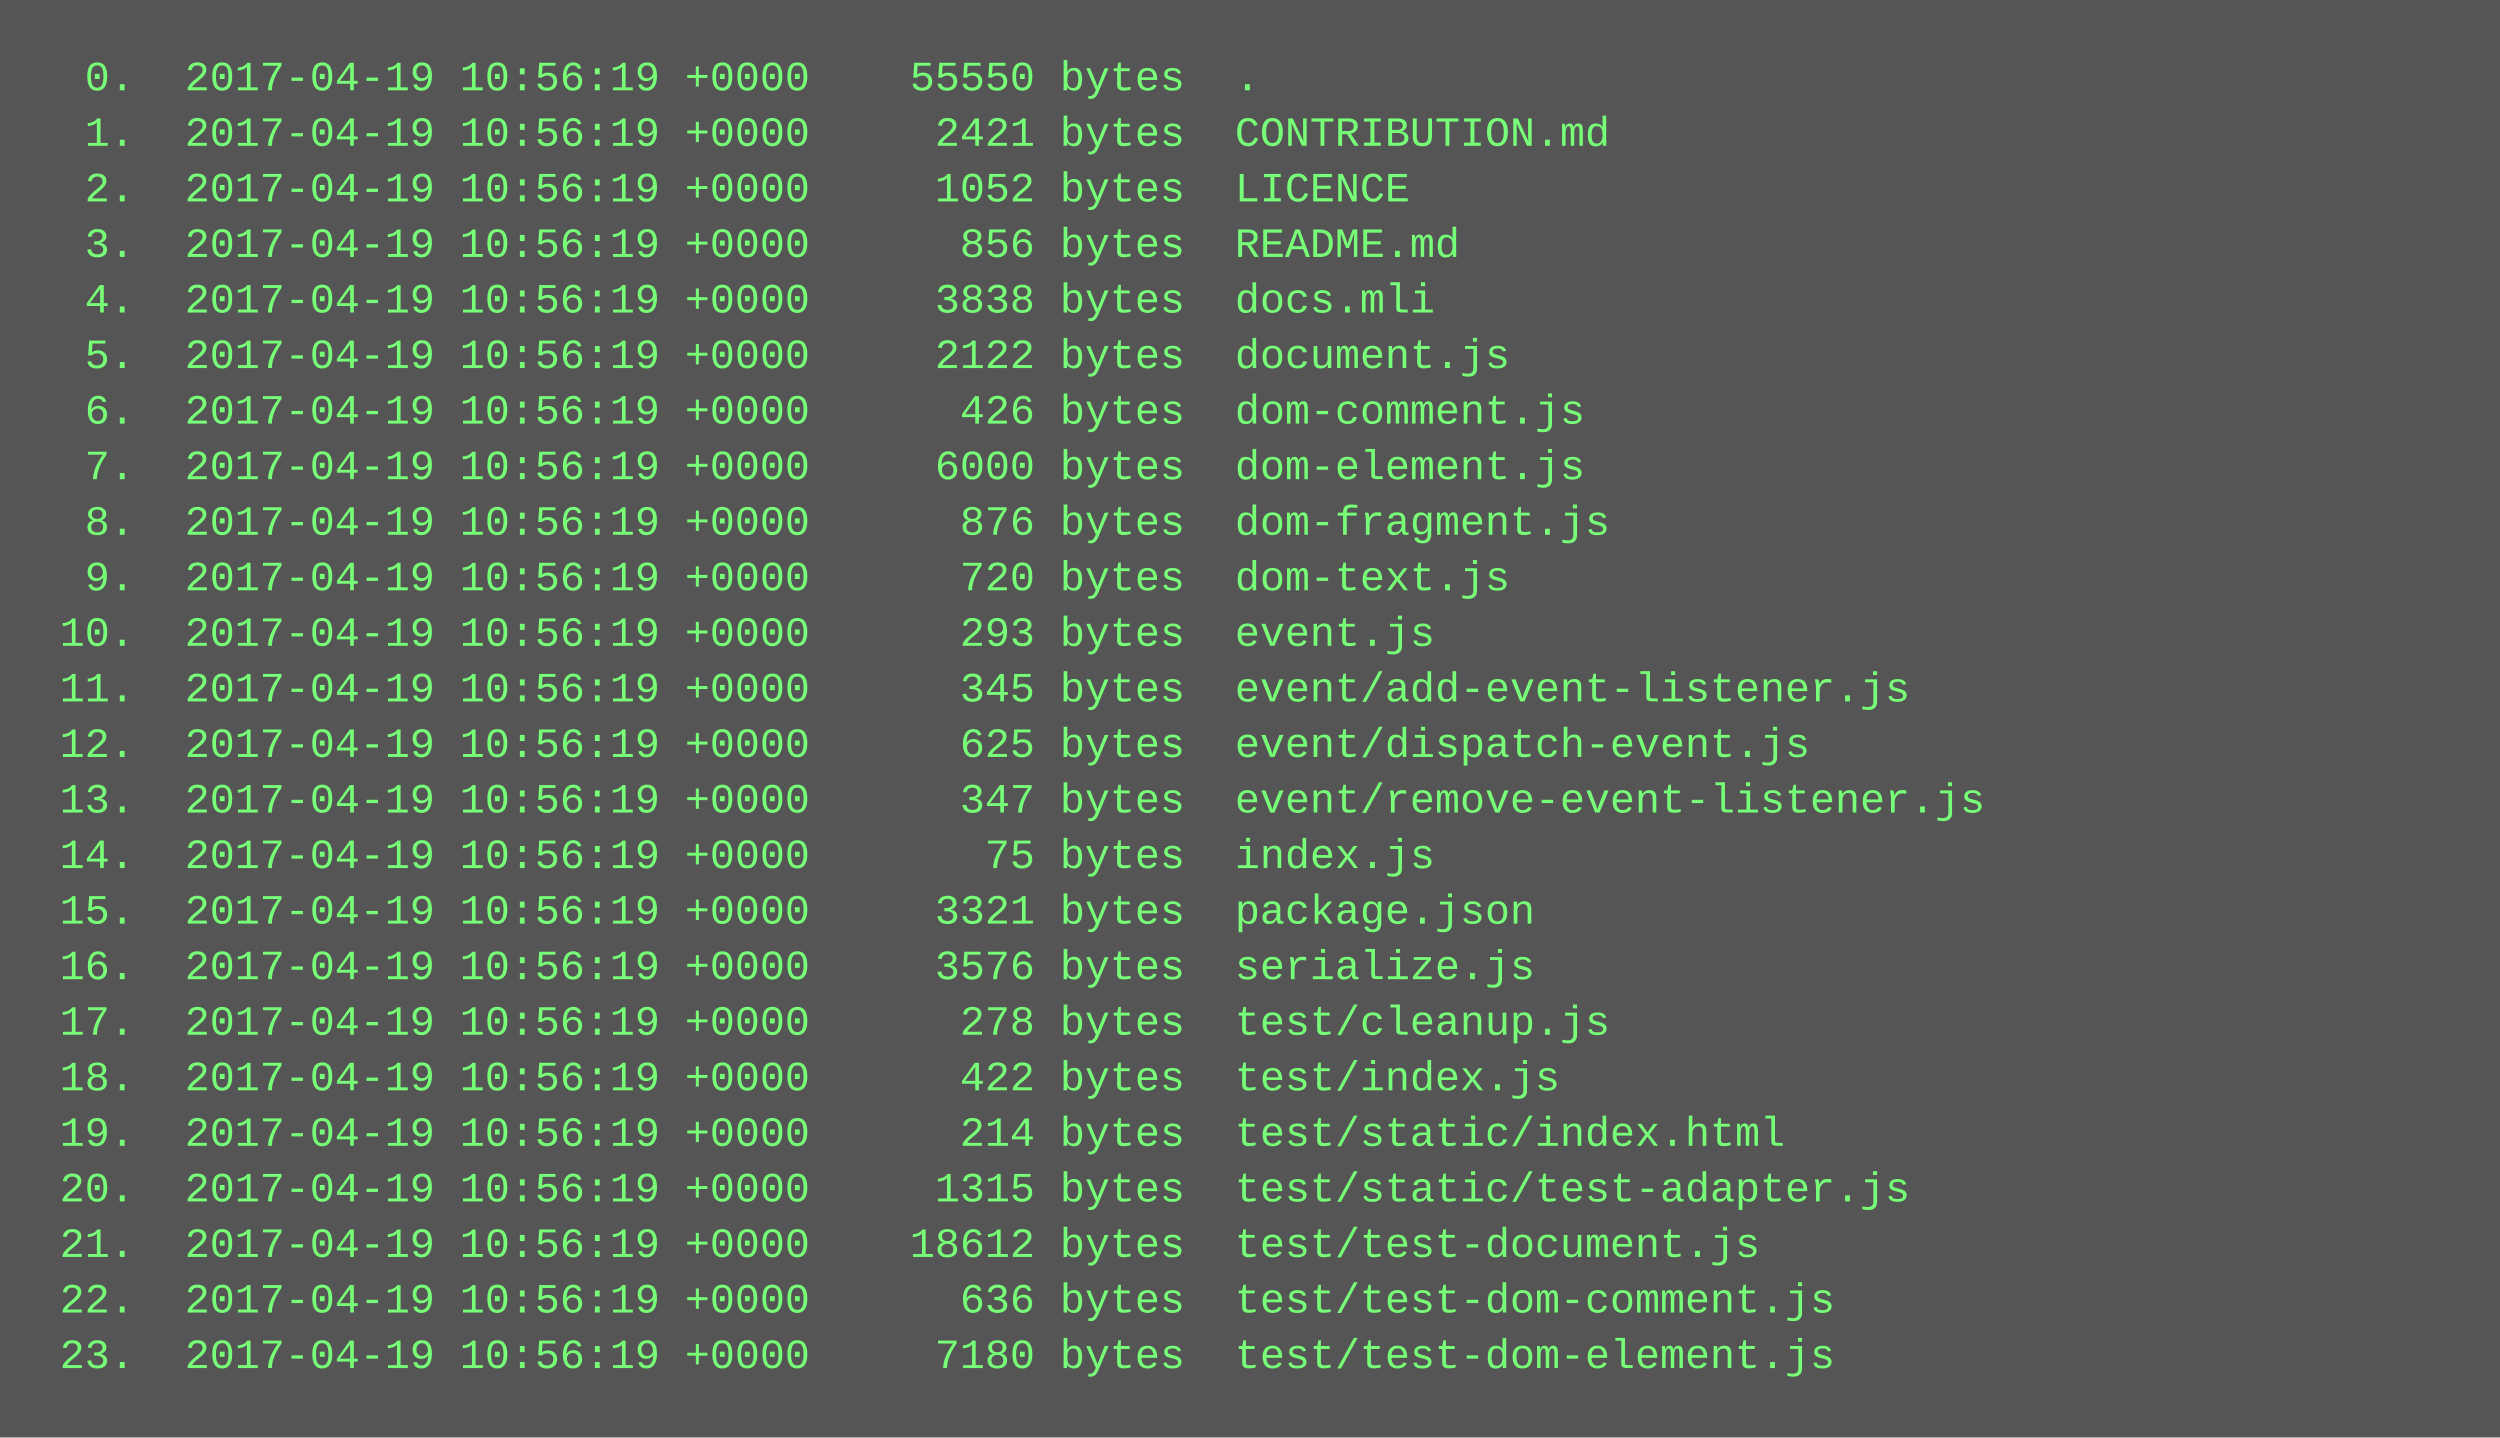
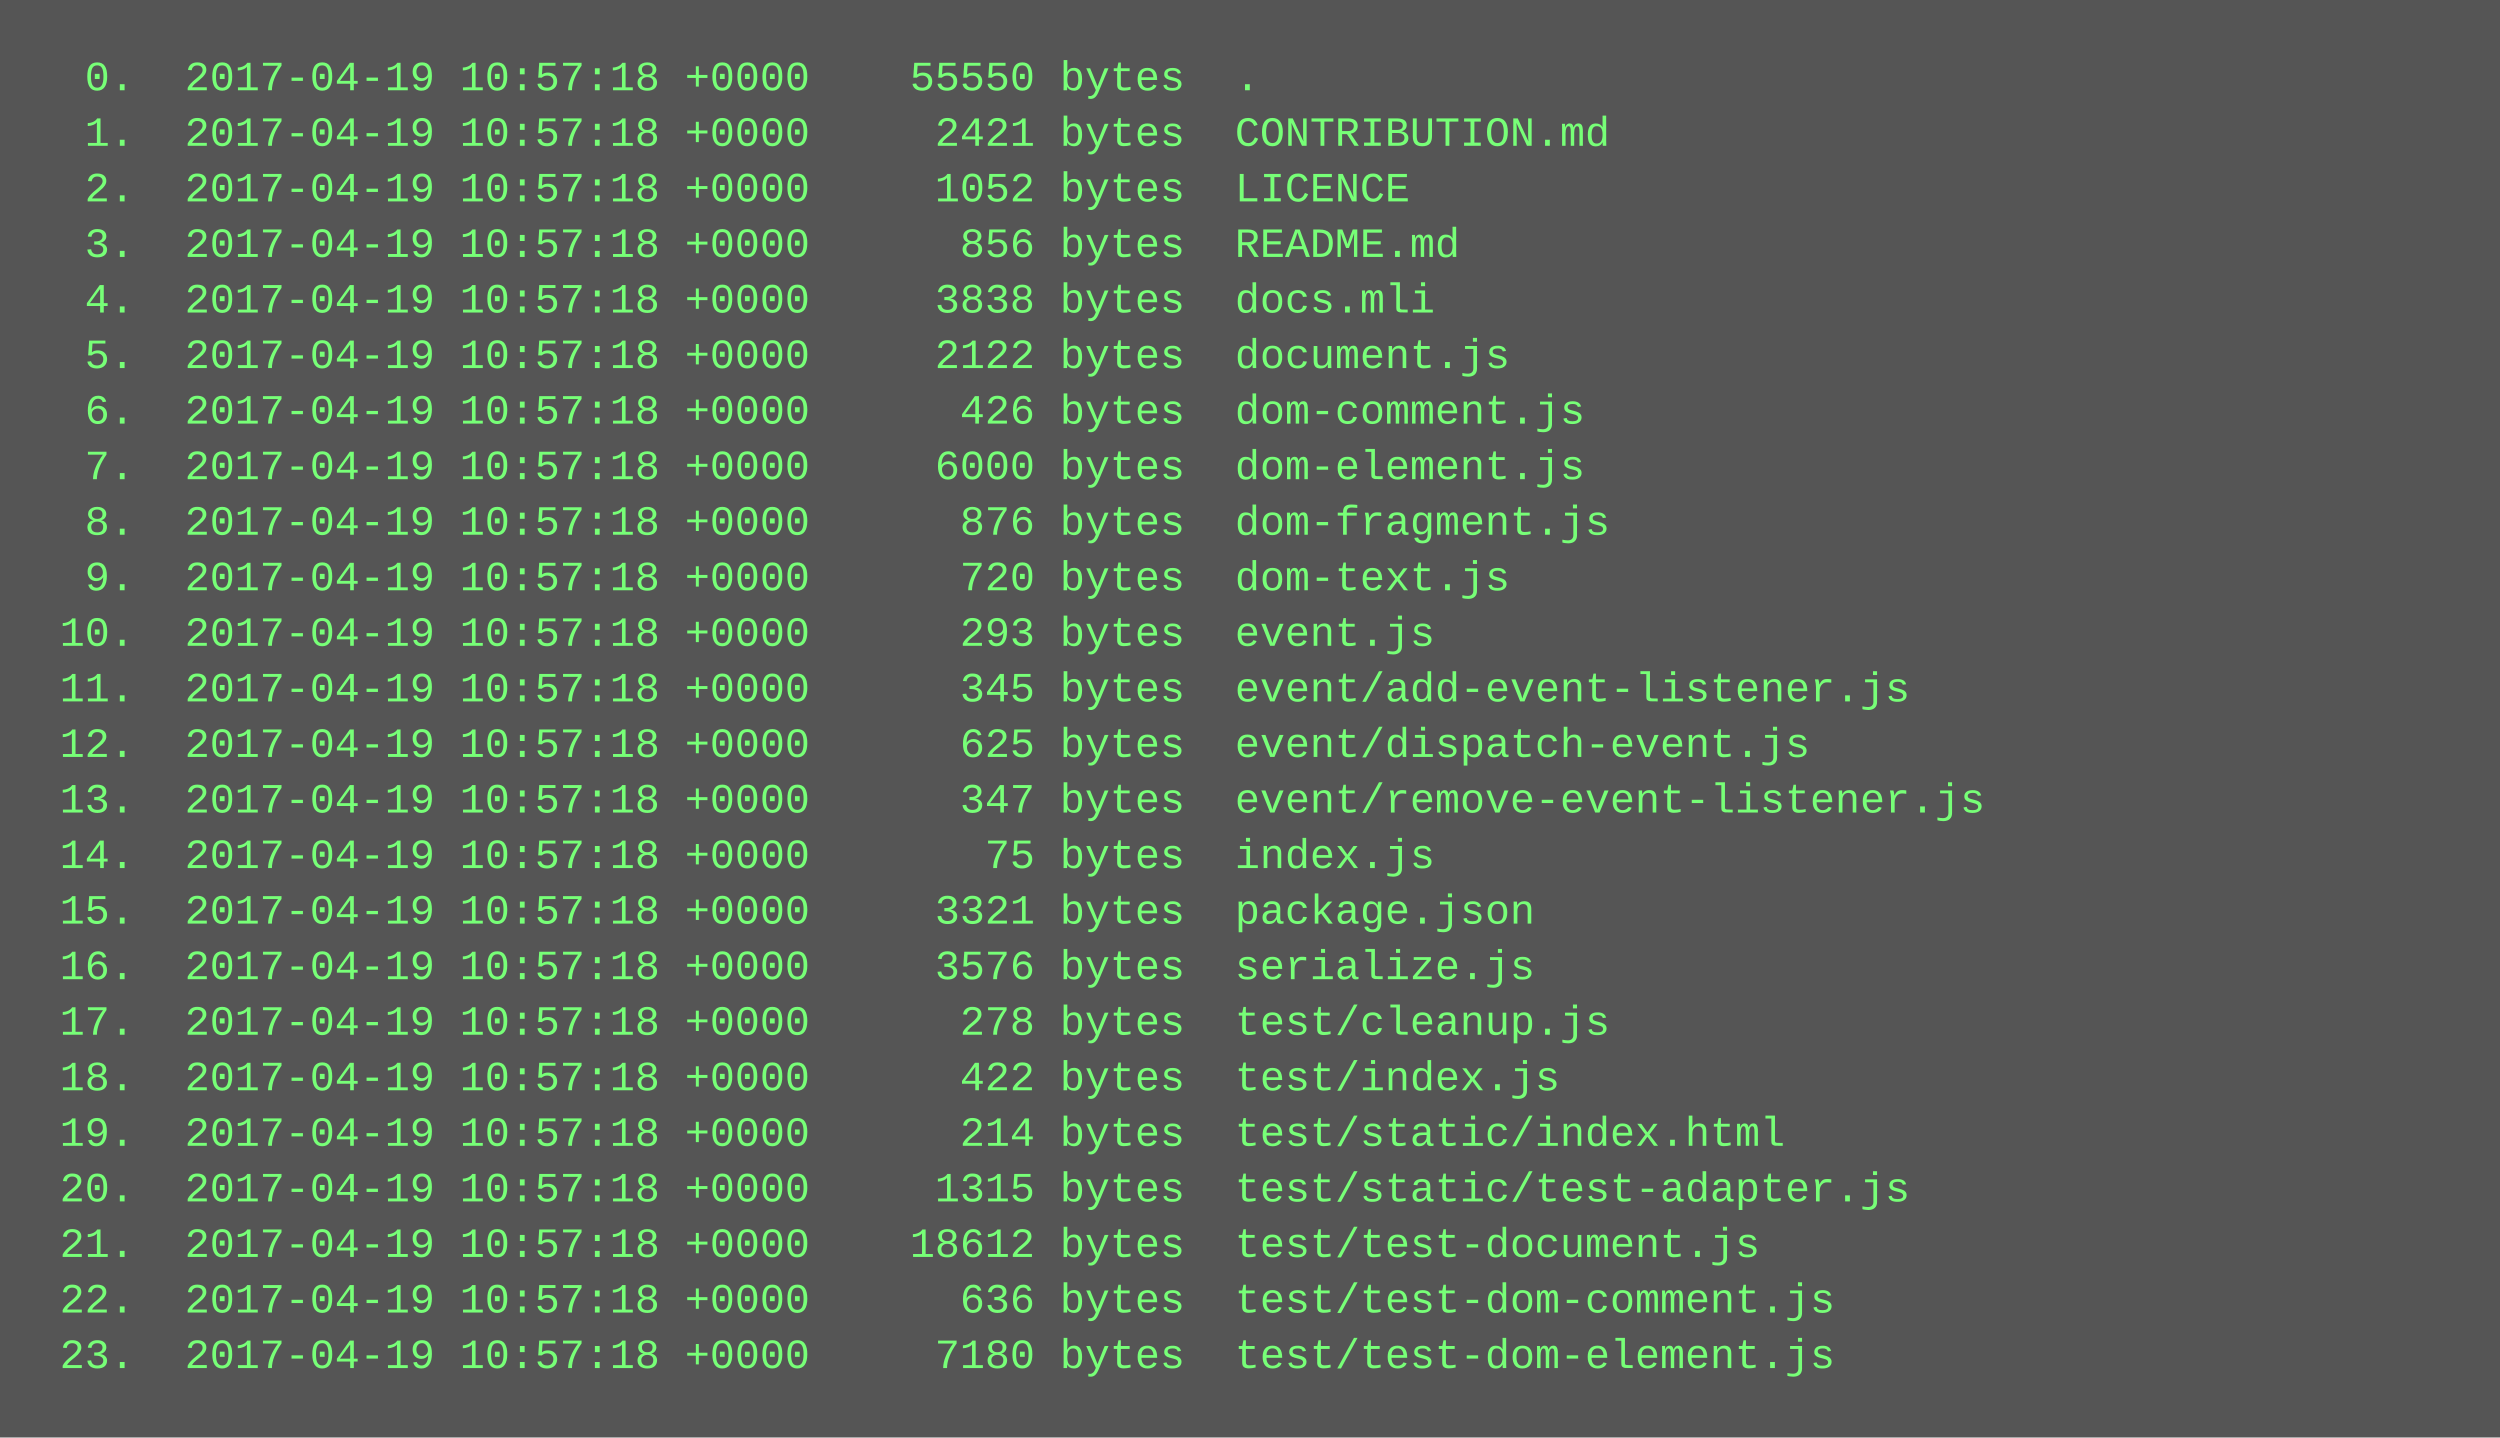
<svg xmlns="http://www.w3.org/2000/svg" height="414" width="720">
  <rect height="414" fill="#555" width="720" />
  <text fill="#7f7" font-family="Courier New" font-size="12" xml:space="preserve">
-     <tspan x="10" y="26">  0.  2017-04-19 10:56:19 +0000    55550 bytes  .</tspan>
-     <tspan x="10" y="42">  1.  2017-04-19 10:56:19 +0000     2421 bytes  CONTRIBUTION.md</tspan>
-     <tspan x="10" y="58">  2.  2017-04-19 10:56:19 +0000     1052 bytes  LICENCE</tspan>
-     <tspan x="10" y="74">  3.  2017-04-19 10:56:19 +0000      856 bytes  README.md</tspan>
-     <tspan x="10" y="90">  4.  2017-04-19 10:56:19 +0000     3838 bytes  docs.mli</tspan>
-     <tspan x="10" y="106">  5.  2017-04-19 10:56:19 +0000     2122 bytes  document.js</tspan>
-     <tspan x="10" y="122">  6.  2017-04-19 10:56:19 +0000      426 bytes  dom-comment.js</tspan>
-     <tspan x="10" y="138">  7.  2017-04-19 10:56:19 +0000     6000 bytes  dom-element.js</tspan>
-     <tspan x="10" y="154">  8.  2017-04-19 10:56:19 +0000      876 bytes  dom-fragment.js</tspan>
-     <tspan x="10" y="170">  9.  2017-04-19 10:56:19 +0000      720 bytes  dom-text.js</tspan>
-     <tspan x="10" y="186"> 10.  2017-04-19 10:56:19 +0000      293 bytes  event.js</tspan>
-     <tspan x="10" y="202"> 11.  2017-04-19 10:56:19 +0000      345 bytes  event/add-event-listener.js</tspan>
-     <tspan x="10" y="218"> 12.  2017-04-19 10:56:19 +0000      625 bytes  event/dispatch-event.js</tspan>
-     <tspan x="10" y="234"> 13.  2017-04-19 10:56:19 +0000      347 bytes  event/remove-event-listener.js</tspan>
-     <tspan x="10" y="250"> 14.  2017-04-19 10:56:19 +0000       75 bytes  index.js</tspan>
-     <tspan x="10" y="266"> 15.  2017-04-19 10:56:19 +0000     3321 bytes  package.json</tspan>
-     <tspan x="10" y="282"> 16.  2017-04-19 10:56:19 +0000     3576 bytes  serialize.js</tspan>
-     <tspan x="10" y="298"> 17.  2017-04-19 10:56:19 +0000      278 bytes  test/cleanup.js</tspan>
-     <tspan x="10" y="314"> 18.  2017-04-19 10:56:19 +0000      422 bytes  test/index.js</tspan>
-     <tspan x="10" y="330"> 19.  2017-04-19 10:56:19 +0000      214 bytes  test/static/index.html</tspan>
-     <tspan x="10" y="346"> 20.  2017-04-19 10:56:19 +0000     1315 bytes  test/static/test-adapter.js</tspan>
-     <tspan x="10" y="362"> 21.  2017-04-19 10:56:19 +0000    18612 bytes  test/test-document.js</tspan>
-     <tspan x="10" y="378"> 22.  2017-04-19 10:56:19 +0000      636 bytes  test/test-dom-comment.js</tspan>
-     <tspan x="10" y="394"> 23.  2017-04-19 10:56:19 +0000     7180 bytes  test/test-dom-element.js</tspan>
+     <tspan x="10" y="26">  0.  2017-04-19 10:57:18 +0000    55550 bytes  .</tspan>
+     <tspan x="10" y="42">  1.  2017-04-19 10:57:18 +0000     2421 bytes  CONTRIBUTION.md</tspan>
+     <tspan x="10" y="58">  2.  2017-04-19 10:57:18 +0000     1052 bytes  LICENCE</tspan>
+     <tspan x="10" y="74">  3.  2017-04-19 10:57:18 +0000      856 bytes  README.md</tspan>
+     <tspan x="10" y="90">  4.  2017-04-19 10:57:18 +0000     3838 bytes  docs.mli</tspan>
+     <tspan x="10" y="106">  5.  2017-04-19 10:57:18 +0000     2122 bytes  document.js</tspan>
+     <tspan x="10" y="122">  6.  2017-04-19 10:57:18 +0000      426 bytes  dom-comment.js</tspan>
+     <tspan x="10" y="138">  7.  2017-04-19 10:57:18 +0000     6000 bytes  dom-element.js</tspan>
+     <tspan x="10" y="154">  8.  2017-04-19 10:57:18 +0000      876 bytes  dom-fragment.js</tspan>
+     <tspan x="10" y="170">  9.  2017-04-19 10:57:18 +0000      720 bytes  dom-text.js</tspan>
+     <tspan x="10" y="186"> 10.  2017-04-19 10:57:18 +0000      293 bytes  event.js</tspan>
+     <tspan x="10" y="202"> 11.  2017-04-19 10:57:18 +0000      345 bytes  event/add-event-listener.js</tspan>
+     <tspan x="10" y="218"> 12.  2017-04-19 10:57:18 +0000      625 bytes  event/dispatch-event.js</tspan>
+     <tspan x="10" y="234"> 13.  2017-04-19 10:57:18 +0000      347 bytes  event/remove-event-listener.js</tspan>
+     <tspan x="10" y="250"> 14.  2017-04-19 10:57:18 +0000       75 bytes  index.js</tspan>
+     <tspan x="10" y="266"> 15.  2017-04-19 10:57:18 +0000     3321 bytes  package.json</tspan>
+     <tspan x="10" y="282"> 16.  2017-04-19 10:57:18 +0000     3576 bytes  serialize.js</tspan>
+     <tspan x="10" y="298"> 17.  2017-04-19 10:57:18 +0000      278 bytes  test/cleanup.js</tspan>
+     <tspan x="10" y="314"> 18.  2017-04-19 10:57:18 +0000      422 bytes  test/index.js</tspan>
+     <tspan x="10" y="330"> 19.  2017-04-19 10:57:18 +0000      214 bytes  test/static/index.html</tspan>
+     <tspan x="10" y="346"> 20.  2017-04-19 10:57:18 +0000     1315 bytes  test/static/test-adapter.js</tspan>
+     <tspan x="10" y="362"> 21.  2017-04-19 10:57:18 +0000    18612 bytes  test/test-document.js</tspan>
+     <tspan x="10" y="378"> 22.  2017-04-19 10:57:18 +0000      636 bytes  test/test-dom-comment.js</tspan>
+     <tspan x="10" y="394"> 23.  2017-04-19 10:57:18 +0000     7180 bytes  test/test-dom-element.js</tspan>
  </text>
</svg>
